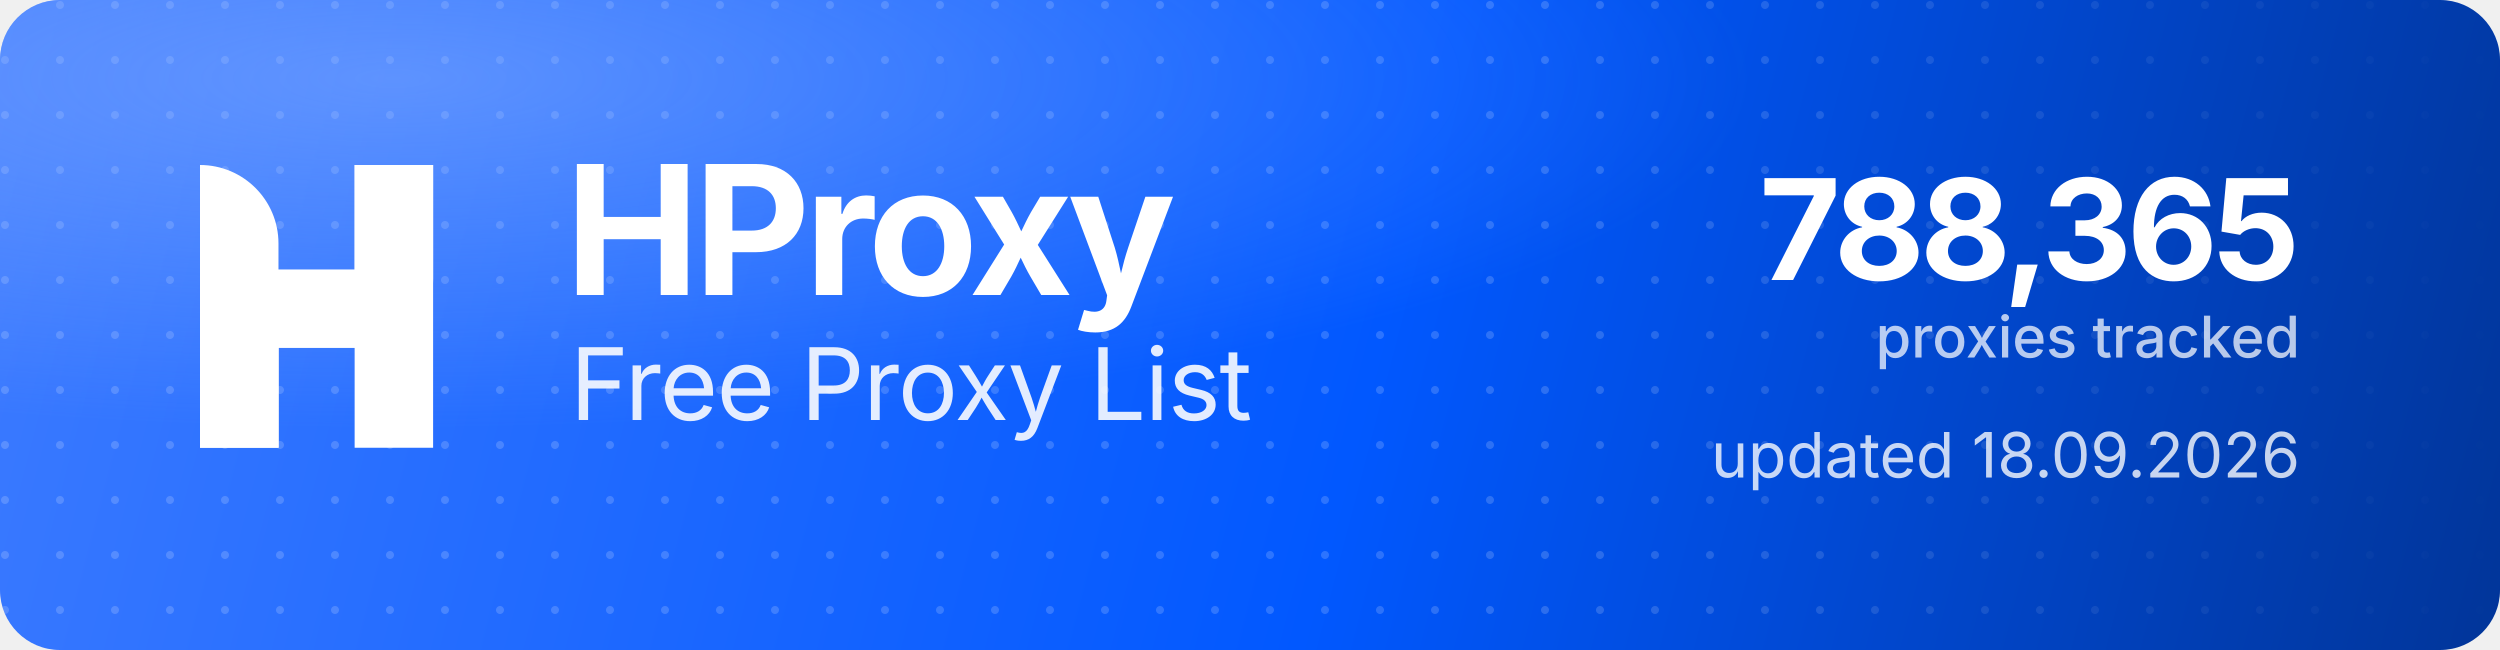
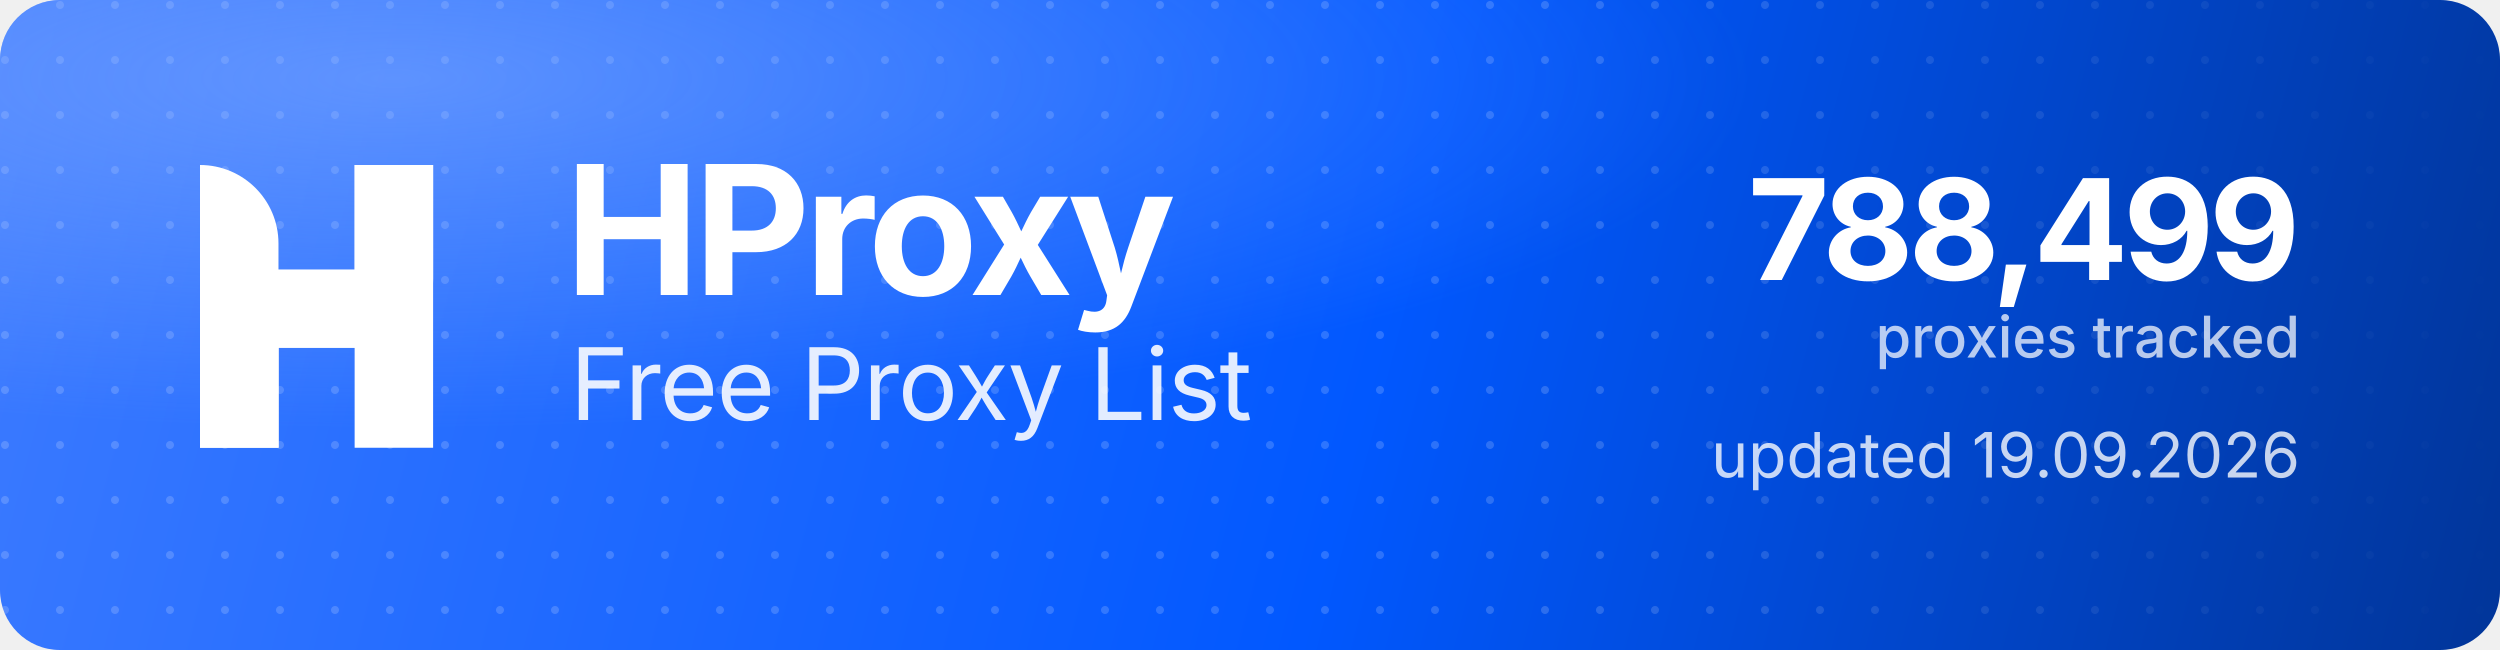
<svg xmlns="http://www.w3.org/2000/svg" width="1000" height="260" viewBox="0 0 1000 260" role="img" aria-label="HProxy Free Proxy List">
  <defs>
    <linearGradient id="hp-bg" x1="0" y1="0" x2="1000" y2="260" gradientUnits="userSpaceOnUse">
      <stop offset="0" stop-color="#3D7BFF" />
      <stop offset="0.55" stop-color="#0158FF" />
      <stop offset="1" stop-color="#013599" />
    </linearGradient>
    <radialGradient id="hp-glow" cx="0.16" cy="0.12" r="0.9">
      <stop offset="0" stop-color="#8FB4FF" stop-opacity="0.5" />
      <stop offset="0.6" stop-color="#8FB4FF" stop-opacity="0" />
    </radialGradient>
    <pattern id="hp-dots" width="22" height="22" patternUnits="userSpaceOnUse">
      <circle cx="2" cy="2" r="1.6" fill="#FFFFFF" fill-opacity="0.17" />
    </pattern>
    <linearGradient id="hp-dot-fade" x1="0" y1="0" x2="1000" y2="0" gradientUnits="userSpaceOnUse">
      <stop offset="0" stop-color="#FFFFFF" stop-opacity="1" />
      <stop offset="0.62" stop-color="#FFFFFF" stop-opacity="1" />
      <stop offset="1" stop-color="#FFFFFF" stop-opacity="0" />
    </linearGradient>
    <mask id="hp-dot-mask">
      <rect width="1000" height="260" fill="url(#hp-dot-fade)" />
    </mask>
  </defs>
  <rect width="1000" height="260" rx="24" fill="url(#hp-bg)" />
  <rect width="1000" height="260" rx="24" fill="url(#hp-dots)" mask="url(#hp-dot-mask)" />
  <rect width="1000" height="260" rx="24" fill="url(#hp-glow)" />
  <g transform="translate(80,66) scale(4.35)" fill="#FFFFFF">
    <path d="M0 0V0C3.985 0 7.216 3.231 7.216 7.216V26H0V0Z" />
    <rect x="14.219" width="7.216" height="26" />
    <path d="M7.235 26H0V15.971C0 12.455 2.851 9.604 6.367 9.604H14.22V0H21.437V10.453C21.437 13.97 18.586 16.82 15.069 16.82H7.235V26Z" />
  </g>
  <text x="226" y="118" font-family="'Geist','Inter','Segoe UI',system-ui,-apple-system,Helvetica,Arial,sans-serif" font-size="72" font-weight="700" letter-spacing="-2.3" fill="#FFFFFF">HProxy</text>
  <text x="228" y="168" font-family="'Geist','Inter','Segoe UI',system-ui,-apple-system,Helvetica,Arial,sans-serif" font-size="40" font-weight="400" letter-spacing="-0.5" fill="#FFFFFF" fill-opacity="0.88">Free Proxy List</text>
-   <text x="920" y="112" text-anchor="end" font-family="'Geist','Inter','Segoe UI',system-ui,-apple-system,Helvetica,Arial,sans-serif" font-size="56" font-weight="700" letter-spacing="-2" fill="#FFFFFF">788,365</text>
+   <text x="920" y="112" text-anchor="end" font-family="'Geist','Inter','Segoe UI',system-ui,-apple-system,Helvetica,Arial,sans-serif" font-size="56" font-weight="700" letter-spacing="-2" fill="#FFFFFF">788,499</text>
  <text x="920" y="143" text-anchor="end" font-family="'Geist','Inter','Segoe UI',system-ui,-apple-system,Helvetica,Arial,sans-serif" font-size="23" font-weight="500" fill="#FFFFFF" fill-opacity="0.72">proxies tracked</text>
-   <text x="920" y="191" text-anchor="end" font-family="'Geist','Inter','Segoe UI',system-ui,-apple-system,Helvetica,Arial,sans-serif" font-size="25" font-weight="400" fill="#FFFFFF" fill-opacity="0.78">updated 18.09.2026</text>
+   <text x="920" y="191" text-anchor="end" font-family="'Geist','Inter','Segoe UI',system-ui,-apple-system,Helvetica,Arial,sans-serif" font-size="25" font-weight="400" fill="#FFFFFF" fill-opacity="0.78">updated 19.09.2026</text>
</svg>
